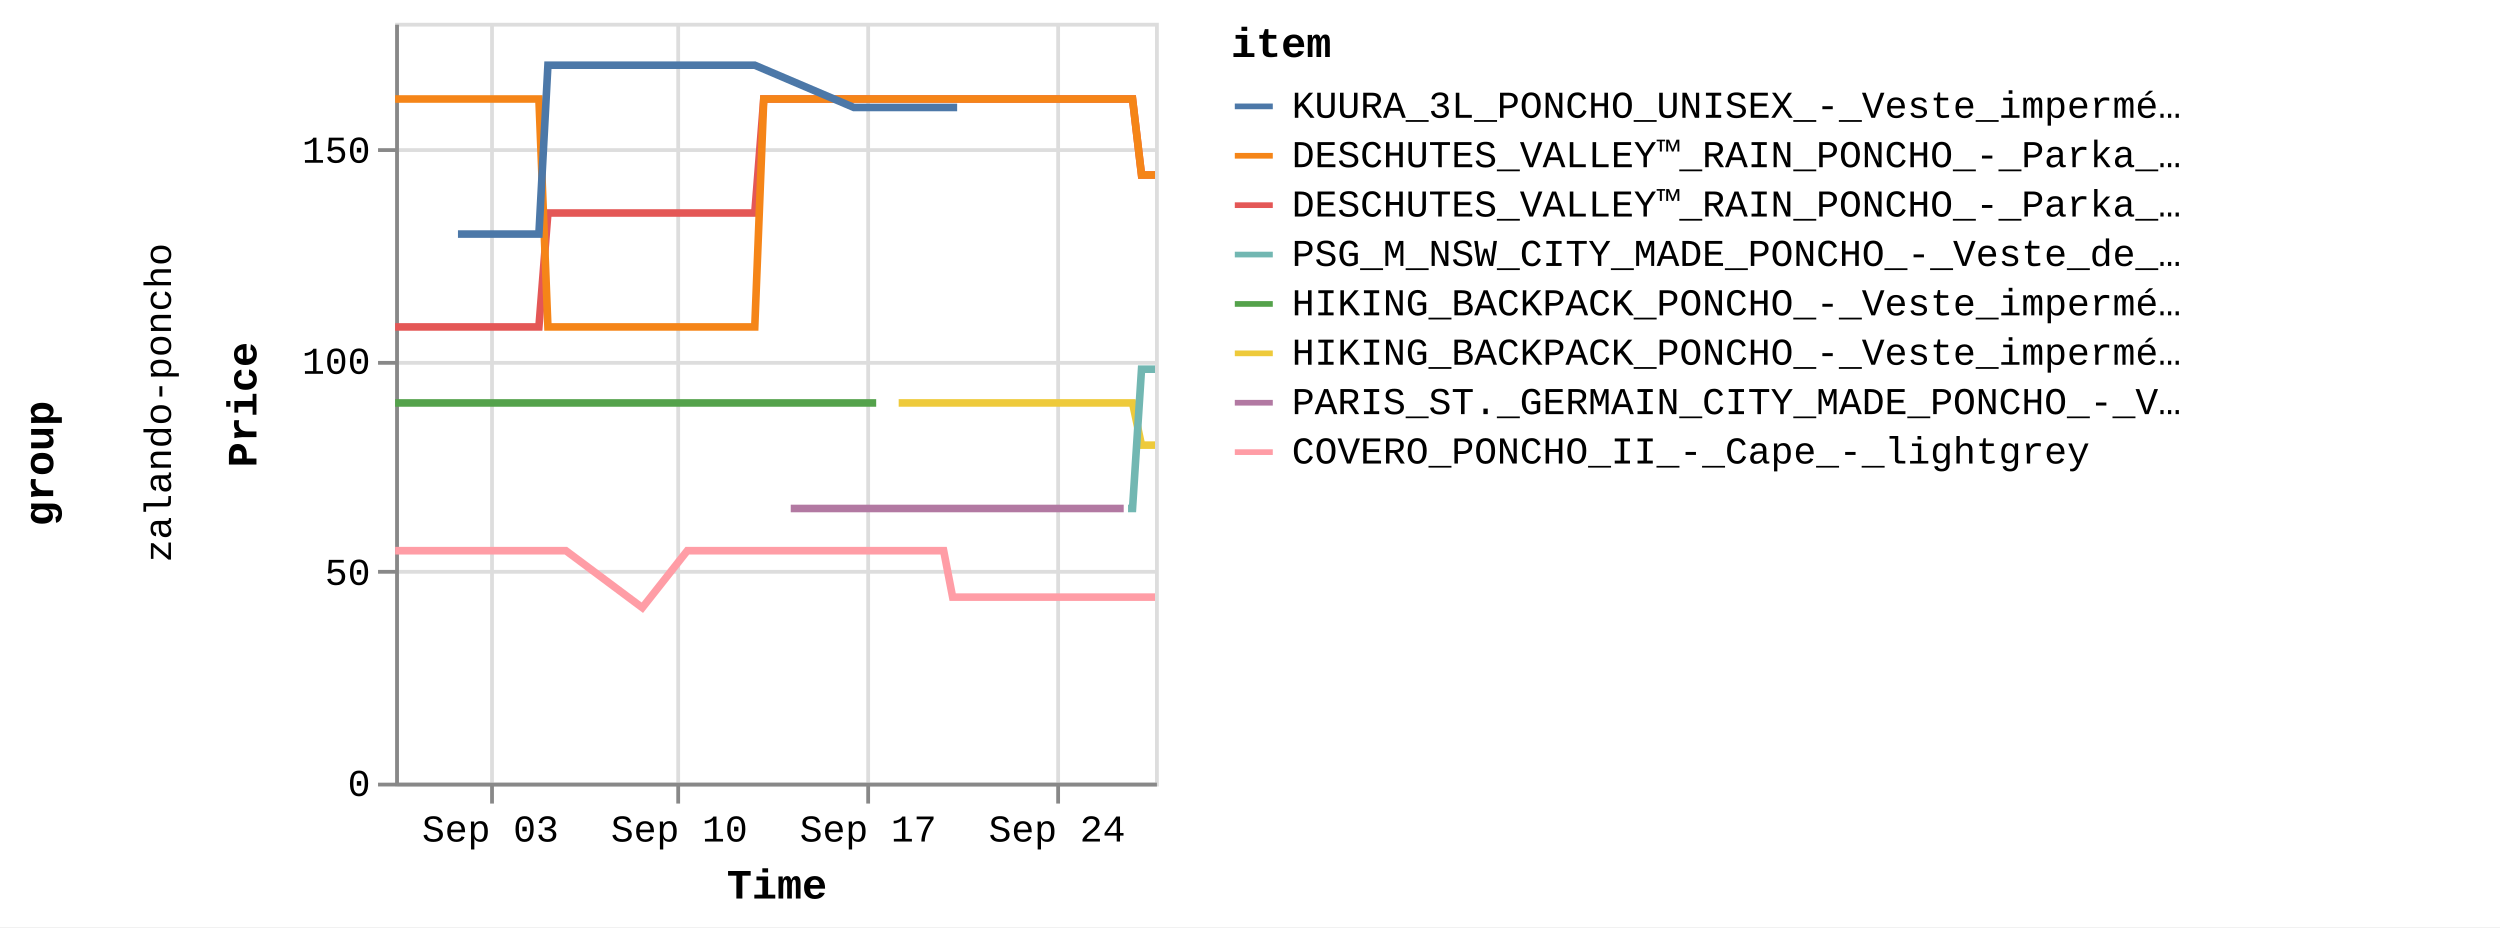
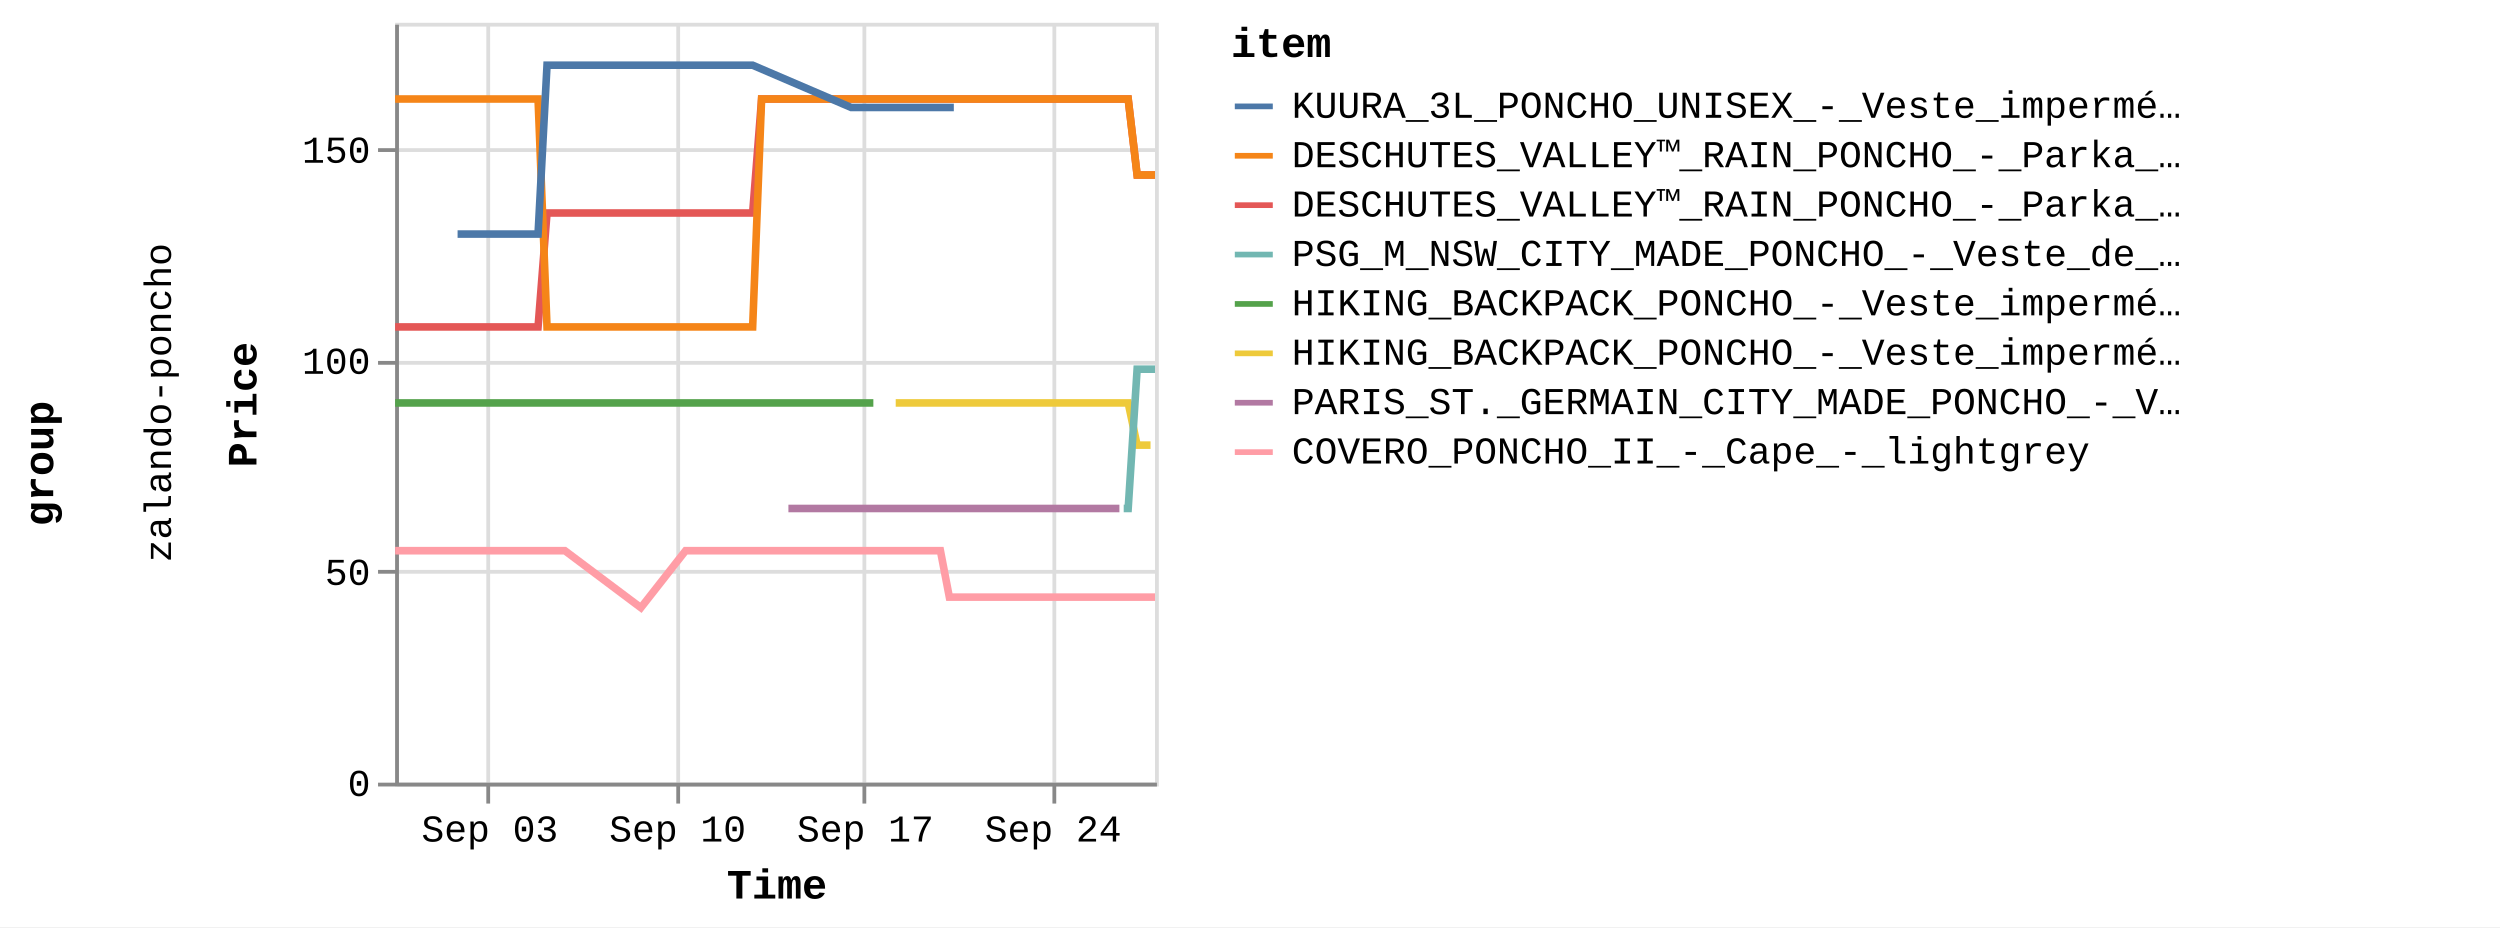
<svg xmlns="http://www.w3.org/2000/svg" version="1.1" class="marks" width="658" height="244" viewBox="0 0 658 244">
  <rect width="658" height="244" fill="white" />
  <g fill="none" stroke-miterlimit="10" transform="translate(104,6)">
    <g class="mark-group role-frame root" role="graphics-object" aria-roledescription="group mark container">
      <g transform="translate(0,0)">
        <path class="background" aria-hidden="true" d="M0,0h0v0h0Z" />
        <g>
          <g class="mark-group role-row-title row-title" role="graphics-object" aria-roledescription="group mark container">
            <g transform="translate(-78,116)">
              <path class="background" aria-hidden="true" d="M0,0h0v0h0Z" />
              <g>
                <g class="mark-group role-title">
                  <g transform="translate(-21,0)">
                    <path class="background" aria-hidden="true" d="M0,0h0v0h0Z" pointer-events="none" />
                    <g>
                      <g class="mark-text role-title-text" role="graphics-symbol" aria-roledescription="title" aria-label="Title text 'group'" pointer-events="none">
                        <text text-anchor="middle" transform="translate(0,0) rotate(-90) translate(0,9)" font-family="Liberation Mono" font-size="11px" font-weight="bold" fill="#000" opacity="1">group</text>
                      </g>
                    </g>
                    <path class="foreground" aria-hidden="true" d="" pointer-events="none" display="none" />
                  </g>
                </g>
              </g>
              <path class="foreground" aria-hidden="true" d="" display="none" />
            </g>
          </g>
          <g class="mark-group role-row-header row_header" role="graphics-object" aria-roledescription="group mark container">
            <g transform="translate(-47,0)">
              <path class="background" aria-hidden="true" d="M0,0h0v200h0Z" />
              <g>
                <g class="mark-group role-title">
                  <g transform="translate(-20,100)">
                    <path class="background" aria-hidden="true" d="M0,0h0v0h0Z" pointer-events="none" />
                    <g>
                      <g class="mark-text role-title-text" role="graphics-symbol" aria-roledescription="title" aria-label="Title text 'zalando-poncho'" pointer-events="none">
                        <text text-anchor="middle" transform="translate(0,0) rotate(-90) translate(0,8)" font-family="Liberation Mono" font-size="10px" fill="#000" opacity="1">zalando-poncho</text>
                      </g>
                    </g>
                    <path class="foreground" aria-hidden="true" d="" pointer-events="none" display="none" />
                  </g>
                </g>
              </g>
              <path class="foreground" aria-hidden="true" d="" display="none" />
            </g>
          </g>
          <g class="mark-group role-scope cell" role="graphics-object" aria-roledescription="group mark container">
            <g transform="translate(0,0)">
              <path class="background" aria-hidden="true" d="M0.5,0.5h200v200h-200Z" stroke="#ddd" />
              <g>
                <g class="mark-group role-axis" aria-hidden="true">
                  <g transform="translate(0.5,200.5)">
                    <path class="background" aria-hidden="true" d="M0,0h0v0h0Z" pointer-events="none" />
                    <g>
                      <g class="mark-rule role-axis-grid" pointer-events="none">
-                         <line transform="translate(25,-200)" x2="0" y2="200" stroke="#ddd" stroke-width="1" opacity="1" />
+                         <line transform="translate(24,-200)" x2="0" y2="200" stroke="#ddd" stroke-width="1" opacity="1" />
                        <line transform="translate(74,-200)" x2="0" y2="200" stroke="#ddd" stroke-width="1" opacity="1" />
-                         <line transform="translate(124,-200)" x2="0" y2="200" stroke="#ddd" stroke-width="1" opacity="1" />
-                         <line transform="translate(174,-200)" x2="0" y2="200" stroke="#ddd" stroke-width="1" opacity="1" />
+                         <line transform="translate(123,-200)" x2="0" y2="200" stroke="#ddd" stroke-width="1" opacity="1" />
+                         <line transform="translate(173,-200)" x2="0" y2="200" stroke="#ddd" stroke-width="1" opacity="1" />
                      </g>
                    </g>
                    <path class="foreground" aria-hidden="true" d="" pointer-events="none" display="none" />
                  </g>
                </g>
                <g class="mark-group role-axis" aria-hidden="true">
                  <g transform="translate(0.5,0.5)">
                    <path class="background" aria-hidden="true" d="M0,0h0v0h0Z" pointer-events="none" />
                    <g>
                      <g class="mark-rule role-axis-grid" pointer-events="none">
                        <line transform="translate(0,200)" x2="200" y2="0" stroke="#ddd" stroke-width="1" opacity="1" />
                        <line transform="translate(0,144)" x2="200" y2="0" stroke="#ddd" stroke-width="1" opacity="1" />
                        <line transform="translate(0,89)" x2="200" y2="0" stroke="#ddd" stroke-width="1" opacity="1" />
                        <line transform="translate(0,33)" x2="200" y2="0" stroke="#ddd" stroke-width="1" opacity="1" />
                      </g>
                    </g>
                    <path class="foreground" aria-hidden="true" d="" pointer-events="none" display="none" />
                  </g>
                </g>
-                 <g class="mark-group role-axis" role="graphics-symbol" aria-roledescription="axis" aria-label="X-axis titled 'Time' for a time scale with values from Wednesday, 30 August 2023, 12:58:24 PM to Wednesday, 27 September 2023, 4:50:32 PM">
+                 <g class="mark-group role-axis" role="graphics-symbol" aria-roledescription="axis" aria-label="X-axis titled 'Time' for a time scale with values from Wednesday, 30 August 2023, 12:58:24 PM to Wednesday, 27 September 2023, 8:50:52 PM">
                  <g transform="translate(0.5,200.5)">
                    <path class="background" aria-hidden="true" d="M0,0h0v0h0Z" pointer-events="none" />
                    <g>
                      <g class="mark-rule role-axis-tick" pointer-events="none">
-                         <line transform="translate(25,0)" x2="0" y2="5" stroke="#888" stroke-width="1" opacity="1" />
+                         <line transform="translate(24,0)" x2="0" y2="5" stroke="#888" stroke-width="1" opacity="1" />
                        <line transform="translate(74,0)" x2="0" y2="5" stroke="#888" stroke-width="1" opacity="1" />
-                         <line transform="translate(124,0)" x2="0" y2="5" stroke="#888" stroke-width="1" opacity="1" />
-                         <line transform="translate(174,0)" x2="0" y2="5" stroke="#888" stroke-width="1" opacity="1" />
+                         <line transform="translate(123,0)" x2="0" y2="5" stroke="#888" stroke-width="1" opacity="1" />
+                         <line transform="translate(173,0)" x2="0" y2="5" stroke="#888" stroke-width="1" opacity="1" />
                      </g>
                      <g class="mark-text role-axis-label" pointer-events="none">
-                         <text text-anchor="middle" transform="translate(24.56886,15)" font-family="Liberation Mono" font-size="10px" fill="#000" opacity="1">Sep 03</text>
-                         <text text-anchor="middle" transform="translate(74.28262,15)" font-family="Liberation Mono" font-size="10px" fill="#000" opacity="1">Sep 10</text>
-                         <text text-anchor="middle" transform="translate(123.9964,15)" font-family="Liberation Mono" font-size="10px" fill="#000" opacity="1">Sep 17</text>
-                         <text text-anchor="middle" transform="translate(173.7102,15)" font-family="Liberation Mono" font-size="10px" fill="#000" opacity="1">Sep 24</text>
+                         <text text-anchor="middle" transform="translate(24.42411,15)" font-family="Liberation Mono" font-size="10px" fill="#000" opacity="1">Sep 03</text>
+                         <text text-anchor="middle" transform="translate(73.84499,15)" font-family="Liberation Mono" font-size="10px" fill="#000" opacity="1">Sep 10</text>
+                         <text text-anchor="middle" transform="translate(123.2659,15)" font-family="Liberation Mono" font-size="10px" fill="#000" opacity="1">Sep 17</text>
+                         <text text-anchor="middle" transform="translate(172.6867,15)" font-family="Liberation Mono" font-size="10px" fill="#000" opacity="1">Sep 24</text>
                      </g>
                      <g class="mark-rule role-axis-domain" pointer-events="none">
                        <line transform="translate(0,0)" x2="200" y2="0" stroke="#888" stroke-width="1" opacity="1" />
                      </g>
                      <g class="mark-text role-axis-title" pointer-events="none">
                        <text text-anchor="middle" transform="translate(100,30)" font-family="Liberation Mono" font-size="11px" font-weight="bold" fill="#000" opacity="1">Time</text>
                      </g>
                    </g>
                    <path class="foreground" aria-hidden="true" d="" pointer-events="none" display="none" />
                  </g>
                </g>
                <g class="mark-group role-axis" role="graphics-symbol" aria-roledescription="axis" aria-label="Y-axis titled 'Price' for a linear scale with values from 0 to 18,000">
                  <g transform="translate(0.5,0.5)">
                    <path class="background" aria-hidden="true" d="M0,0h0v0h0Z" pointer-events="none" />
                    <g>
                      <g class="mark-rule role-axis-tick" pointer-events="none">
                        <line transform="translate(0,200)" x2="-5" y2="0" stroke="#888" stroke-width="1" opacity="1" />
                        <line transform="translate(0,144)" x2="-5" y2="0" stroke="#888" stroke-width="1" opacity="1" />
                        <line transform="translate(0,89)" x2="-5" y2="0" stroke="#888" stroke-width="1" opacity="1" />
                        <line transform="translate(0,33)" x2="-5" y2="0" stroke="#888" stroke-width="1" opacity="1" />
                      </g>
                      <g class="mark-text role-axis-label" pointer-events="none">
                        <text text-anchor="end" transform="translate(-7,203)" font-family="Liberation Mono" font-size="10px" fill="#000" opacity="1">0</text>
                        <text text-anchor="end" transform="translate(-7,147.4444)" font-family="Liberation Mono" font-size="10px" fill="#000" opacity="1">50</text>
                        <text text-anchor="end" transform="translate(-7,91.88889)" font-family="Liberation Mono" font-size="10px" fill="#000" opacity="1">100</text>
                        <text text-anchor="end" transform="translate(-7,36.33333)" font-family="Liberation Mono" font-size="10px" fill="#000" opacity="1">150</text>
                      </g>
                      <g class="mark-rule role-axis-domain" pointer-events="none">
                        <line transform="translate(0,200)" x2="0" y2="-200" stroke="#888" stroke-width="1" opacity="1" />
                      </g>
                      <g class="mark-text role-axis-title" pointer-events="none">
                        <text text-anchor="middle" transform="translate(-35,100) rotate(-90) translate(0,-2)" font-family="Liberation Mono" font-size="11px" font-weight="bold" fill="#000" opacity="1">Price</text>
                      </g>
                    </g>
                    <path class="foreground" aria-hidden="true" d="" pointer-events="none" display="none" />
                  </g>
                </g>
                <g class="mark-group role-scope child_pathgroup" role="graphics-object" aria-roledescription="group mark container">
                  <g transform="translate(0,0)">
                    <path class="background" aria-hidden="true" d="M0,0h200v200h-200Z" />
                    <g>
                      <g class="mark-line role-mark child_marks" role="graphics-object" aria-roledescription="line mark container">
-                         <path aria-label="Time: Aug 30, 2023; Price: 10795; item: DESCHUTES_VALLEY™_RAIN_PONCHO_-_Parka_-_black" role="graphics-symbol" aria-roledescription="line mark" d="M0,80.056L1.153,80.056L2.331,80.056L4.698,80.056L5.88,80.056L7.104,80.056L8.248,80.056L9.43,80.056L11.802,80.056L12.983,80.056L14.203,80.056L15.349,80.056L16.533,80.056L18.901,80.056L20.084,80.056L21.291,80.056L22.45,80.056L23.635,80.056L26.004,80.056L28.037,80.056L28.396,80.056L29.553,80.056L30.738,80.056L33.105,80.056L34.291,80.056L35.514,80.056L36.655,80.056L37.838,80.056L40.213,50.056L41.398,50.056L42.614,50.056L43.76,50.056L44.941,50.056L47.309,50.056L48.492,50.056L49.72,50.056L50.859,50.056L52.044,50.056L54.414,50.056L55.596,50.056L56.816,50.056L57.963,50.056L59.146,50.056L62.258,50.056L62.695,50.056L63.915,50.056L65.062,50.056L66.247,50.056L68.612,50.056L69.797,50.056L71.004,50.056L72.165,50.056L73.349,50.056L75.716,50.056L76.899,50.056L78.106,50.056L79.266,50.056L80.449,50.056L82.816,50.056L84.001,50.056L85.229,50.056L86.368,50.056L87.551,50.056L89.92,50.056L91.102,50.056L92.327,50.056L93.47,50.056L94.655,50.056L97.022,20.056L98.206,20.056L99.432,20.056L100.057,20.056L100.573,20.056L101.757,20.056L104.123,20.056L105.307,20.056L106.534,20.056L107.676,20.056L108.858,20.056L111.224,20.056L112.409,20.056L113.631,20.056L114.776,20.056L115.959,20.056L118.327,20.056L119.511,20.056L120.715,20.056L121.878,20.056L123.06,20.056L125.428,20.056L126.613,20.056L127.82,20.056L128.979,20.056L130.164,20.056L132.531,20.056L133.714,20.056L134.943,20.056L136.082,20.056L137.267,20.056L139.632,20.056L140.816,20.056L142.043,20.056L143.183,20.056L144.368,20.056L146.734,20.056L147.92,20.056L149.147,20.056L150.286,20.056L151.469,20.056L153.836,20.056L155.02,20.056L156.249,20.056L157.388,20.056L158.572,20.056L160.939,20.056L162.123,20.056L163.346,20.056L164.49,20.056L165.673,20.056L168.04,20.056L169.225,20.056L170.431,20.056L171.592,20.056L172.776,20.056L175.142,20.056L176.327,20.056L177.534,20.056L178.694,20.056L179.876,20.056L182.245,20.056L183.43,20.056L184.658,20.056L185.795,20.056L186.978,20.056L189.346,20.056L190.532,20.056L191.761,20.056L192.897,20.056L194.082,20.056L196.448,40.056L197.631,40.056L198.859,40.056L200,40.056" stroke="#e45756" stroke-width="2" />
-                       </g>
-                     </g>
-                     <path class="foreground" aria-hidden="true" d="" display="none" />
-                   </g>
-                   <g transform="translate(0,0)">
-                     <path class="background" aria-hidden="true" d="M0,0h200v200h-200Z" />
-                     <g>
-                       <g class="mark-line role-mark child_marks" role="graphics-object" aria-roledescription="line mark container">
-                         <path aria-label="Time: Aug 30, 2023; Price: 8995; item: HIKING_BACKPACK_PONCHO_-_Veste_imperméable_-_blue" role="graphics-symbol" aria-roledescription="line mark" d="M0,100.056L1.153,100.056L2.331,100.056L4.698,100.056L5.88,100.056L7.105,100.056L8.248,100.056L9.43,100.056L11.802,100.056L12.983,100.056L14.203,100.056L15.349,100.056L16.533,100.056L18.901,100.056L20.084,100.056L21.291,100.056L22.45,100.056L23.635,100.056L26.004,100.056L28.037,100.056L28.396,100.056L84.001,100.056L85.229,100.056L86.368,100.056L87.551,100.056L89.92,100.056L91.102,100.056L92.327,100.056L93.47,100.056L94.655,100.056L97.022,100.056L98.206,100.056L99.432,100.056L100.057,100.056L100.573,100.056L101.757,100.056L104.123,100.056L105.307,100.056L106.534,100.056L107.676,100.056L108.858,100.056L111.224,100.056L112.409,100.056L113.631,100.056L114.776,100.056L115.959,100.056L118.327,100.056L119.511,100.056L120.715,100.056L121.878,100.056L123.06,100.056L125.428,100.056L126.613,100.056" stroke="#54a24b" stroke-width="2" />
-                       </g>
-                     </g>
-                     <path class="foreground" aria-hidden="true" d="" display="none" />
-                   </g>
-                   <g transform="translate(0,0)">
-                     <path class="background" aria-hidden="true" d="M0,0h200v200h-200Z" />
-                     <g>
-                       <g class="mark-line role-mark child_marks" role="graphics-object" aria-roledescription="line mark container">
-                         <path aria-label="Time: Aug 30, 2023; Price: 16195; item: DESCHUTES_VALLEY™_RAIN_PONCHO_-_Parka_-_vista_blue" role="graphics-symbol" aria-roledescription="line mark" d="M0,20.056L1.153,20.056L2.331,20.056L4.698,20.056L5.88,20.056L7.105,20.056L8.248,20.056L9.43,20.056L11.802,20.056L12.983,20.056L14.203,20.056L15.349,20.056L16.533,20.056L18.901,20.056L20.084,20.056L21.291,20.056L22.45,20.056L23.635,20.056L26.004,20.056L28.037,20.056L28.396,20.056L29.553,20.056L30.738,20.056L33.105,20.056L34.291,20.056L35.514,20.056L36.655,20.056L37.838,20.056L40.213,80.056L41.398,80.056L42.614,80.056L43.76,80.056L44.941,80.056L47.309,80.056L48.492,80.056L49.72,80.056L50.859,80.056L52.044,80.056L54.414,80.056L55.596,80.056L56.816,80.056L57.963,80.056L59.146,80.056L62.258,80.056L62.695,80.056L63.915,80.056L65.062,80.056L66.247,80.056L68.612,80.056L69.797,80.056L71.004,80.056L72.165,80.056L73.349,80.056L75.716,80.056L76.899,80.056L78.106,80.056L79.266,80.056L80.449,80.056L82.816,80.056L84.001,80.056L85.229,80.056L86.368,80.056L87.551,80.056L89.92,80.056L91.102,80.056L92.327,80.056L93.47,80.056L94.655,80.056L97.022,20.056L98.206,20.056L99.432,20.056L100.057,20.056L100.573,20.056L101.757,20.056L104.123,20.056L105.307,20.056L106.534,20.056L107.676,20.056L108.858,20.056L111.224,20.056L112.409,20.056L113.631,20.056L114.776,20.056L115.959,20.056L118.327,20.056L119.511,20.056L120.715,20.056L121.878,20.056L123.06,20.056L125.428,20.056L126.613,20.056L127.82,20.056L128.979,20.056L130.164,20.056L132.531,20.056L133.714,20.056L134.943,20.056L136.082,20.056L137.267,20.056L139.632,20.056L140.816,20.056L142.043,20.056L143.183,20.056L144.368,20.056L146.734,20.056L147.92,20.056L149.147,20.056L150.286,20.056L151.469,20.056L153.836,20.056L155.02,20.056L156.249,20.056L157.388,20.056L158.572,20.056L160.939,20.056L162.123,20.056L163.346,20.056L164.49,20.056L165.673,20.056L168.04,20.056L169.225,20.056L170.431,20.056L171.592,20.056L172.776,20.056L175.142,20.056L176.327,20.056L177.534,20.056L178.694,20.056L179.876,20.056L182.245,20.056L183.43,20.056L184.658,20.056L185.795,20.056L186.978,20.056L189.346,20.056L190.532,20.056L191.761,20.056L192.897,20.056L194.082,20.056L196.448,40.056L197.631,40.056L198.859,40.056L200,40.056" stroke="#f58518" stroke-width="2" />
-                       </g>
-                     </g>
-                     <path class="foreground" aria-hidden="true" d="" display="none" />
-                   </g>
-                   <g transform="translate(0,0)">
-                     <path class="background" aria-hidden="true" d="M0,0h200v200h-200Z" />
-                     <g>
-                       <g class="mark-line role-mark child_marks" role="graphics-object" aria-roledescription="line mark container">
-                         <path aria-label="Time: Aug 30, 2023; Price: 5495; item: COVERO_PONCHO_II_-_Cape_-_lightgrey" role="graphics-symbol" aria-roledescription="line mark" d="M0,138.944L1.153,138.944L2.331,138.944L4.698,138.944L5.881,138.944L7.105,138.944L8.249,138.944L9.43,138.944L11.802,138.944L12.983,138.944L20.084,138.944L21.291,138.944L22.45,138.944L23.635,138.944L26.004,138.944L28.037,138.944L28.396,138.944L29.553,138.944L30.738,138.944L33.105,138.944L34.292,138.944L35.514,138.944L36.655,138.944L37.838,138.944L40.213,138.944L41.398,138.944L42.614,138.944L43.76,138.944L44.941,138.944L65.062,153.944L76.899,138.944L78.106,138.944L79.266,138.944L80.45,138.944L82.816,138.944L84.001,138.944L85.229,138.944L86.368,138.944L87.551,138.944L89.92,138.944L91.102,138.944L92.327,138.944L93.47,138.944L94.655,138.944L97.022,138.944L98.206,138.944L99.432,138.944L100.057,138.944L100.573,138.944L101.757,138.944L104.123,138.944L105.307,138.944L106.534,138.944L107.676,138.944L108.858,138.944L111.224,138.944L112.409,138.944L113.631,138.944L114.776,138.944L115.959,138.944L118.327,138.944L119.511,138.944L120.715,138.944L121.878,138.944L123.06,138.944L125.428,138.944L126.613,138.944L127.82,138.944L128.979,138.944L130.164,138.944L132.532,138.944L133.714,138.944L134.943,138.944L136.082,138.944L137.267,138.944L139.632,138.944L140.816,138.944L142.043,138.944L143.183,138.944L144.368,138.944L146.734,151.167L147.92,151.167L149.147,151.167L150.286,151.167L151.469,151.167L153.836,151.167L155.02,151.167L156.249,151.167L157.388,151.167L158.572,151.167L160.939,151.167L162.123,151.167L163.346,151.167L169.225,151.167L170.431,151.167L171.592,151.167L172.776,151.167L175.142,151.167L176.327,151.167L177.535,151.167L178.694,151.167L179.876,151.167L182.245,151.167L183.43,151.167L184.658,151.167L185.795,151.167L186.978,151.167L189.346,151.167L190.532,151.167L191.761,151.167L192.897,151.167L194.082,151.167L196.449,151.167L197.631,151.167L198.859,151.167L200,151.167" stroke="#ff9da6" stroke-width="2" />
-                       </g>
-                     </g>
-                     <path class="foreground" aria-hidden="true" d="" display="none" />
-                   </g>
-                   <g transform="translate(0,0)">
-                     <path class="background" aria-hidden="true" d="M0,0h200v200h-200Z" />
-                     <g>
-                       <g class="mark-line role-mark child_marks" role="graphics-object" aria-roledescription="line mark container">
-                         <path aria-label="Time: Sep 01, 2023; Price: 12995; item: KUURA_3L_PONCHO_UNISEX_-_Veste_imperméable_-_green" role="graphics-symbol" aria-roledescription="line mark" d="M16.533,55.611L18.901,55.611L20.084,55.611L21.291,55.611L34.292,55.611L35.514,55.611L36.655,55.611L37.838,55.611L40.213,11.167L41.398,11.167L42.614,11.167L43.76,11.167L44.941,11.167L47.309,11.167L48.492,11.167L49.72,11.167L50.859,11.167L52.044,11.167L54.414,11.167L55.596,11.167L56.816,11.167L57.963,11.167L59.146,11.167L62.258,11.167L62.695,11.167L63.915,11.167L65.062,11.167L66.247,11.167L68.612,11.167L69.797,11.167L71.004,11.167L72.165,11.167L73.349,11.167L75.716,11.167L76.899,11.167L78.106,11.167L79.266,11.167L80.449,11.167L82.816,11.167L84.001,11.167L85.229,11.167L86.368,11.167L89.92,11.167L91.102,11.167L92.327,11.167L93.47,11.167L94.655,11.167L120.715,22.278L121.878,22.278L123.06,22.278L125.428,22.278L126.613,22.278L127.82,22.278L128.979,22.278L130.164,22.278L132.532,22.278L133.714,22.278L134.943,22.278L140.816,22.278L142.043,22.278L143.183,22.278L144.368,22.278L146.734,22.278L147.92,22.278" stroke="#4c78a8" stroke-width="2" />
-                       </g>
-                     </g>
-                     <path class="foreground" aria-hidden="true" d="" display="none" />
-                   </g>
-                   <g transform="translate(0,0)">
-                     <path class="background" aria-hidden="true" d="M0,0h200v200h-200Z" />
-                     <g>
-                       <g class="mark-line role-mark child_marks" role="graphics-object" aria-roledescription="line mark container">
-                         <path aria-label="Time: Sep 14, 2023; Price: 6495; item: PARIS_ST._GERMAIN_CITY_MADE_PONCHO_-_Veste_de_survêtement_-_aura_white" role="graphics-symbol" aria-roledescription="line mark" d="M104.123,127.833L105.307,127.833L106.534,127.833L107.676,127.833L108.858,127.833L111.224,127.833L112.409,127.833L118.327,127.833L126.613,127.833L127.82,127.833L128.979,127.833L130.164,127.833L132.532,127.833L133.714,127.833L134.943,127.833L136.082,127.833L137.267,127.833L139.632,127.833L140.816,127.833L142.043,127.833L143.183,127.833L144.368,127.833L146.734,127.833L147.92,127.833L149.147,127.833L150.286,127.833L151.469,127.833L153.836,127.833L155.02,127.833L156.249,127.833L157.388,127.833L158.572,127.833L160.939,127.833L162.123,127.833L163.346,127.833L164.49,127.833L165.673,127.833L168.04,127.833L169.225,127.833L170.431,127.833L171.592,127.833L172.776,127.833L175.142,127.833L176.327,127.833L177.535,127.833L178.694,127.833L179.876,127.833L182.245,127.833L183.43,127.833L184.658,127.833L185.795,127.833L186.978,127.833L189.346,127.833L190.532,127.833L191.761,127.833" stroke="#b279a2" stroke-width="2" />
-                       </g>
-                     </g>
-                     <path class="foreground" aria-hidden="true" d="" display="none" />
-                   </g>
-                   <g transform="translate(0,0)">
-                     <path class="background" aria-hidden="true" d="M0,0h200v200h-200Z" />
-                     <g>
-                       <g class="mark-line role-mark child_marks" role="graphics-object" aria-roledescription="line mark container">
-                         <path aria-label="Time: Sep 18, 2023; Price: 8995; item: HIKING_BACKPACK_PONCHO_-_Veste_imperméable_-_indian_red" role="graphics-symbol" aria-roledescription="line mark" d="M132.532,100.056L133.714,100.056L134.943,100.056L136.082,100.056L137.267,100.056L139.632,100.056L140.816,100.056L185.795,100.056L186.978,100.056L189.346,100.056L190.532,100.056L191.761,100.056L192.897,100.056L194.082,100.056L196.448,111.167L197.631,111.167L198.859,111.167L200,111.167" stroke="#eeca3b" stroke-width="2" />
-                       </g>
-                     </g>
-                     <path class="foreground" aria-hidden="true" d="" display="none" />
-                   </g>
-                   <g transform="translate(0,0)">
-                     <path class="background" aria-hidden="true" d="M0,0h200v200h-200Z" />
-                     <g>
-                       <g class="mark-line role-mark child_marks" role="graphics-object" aria-roledescription="line mark container">
-                         <path aria-label="Time: Sep 26, 2023; Price: 6495; item: PSG_M_NSW_CITY_MADE_PONCHO_-_Veste_de_survêtement_-_aura_white" role="graphics-symbol" aria-roledescription="line mark" d="M192.897,127.833L194.082,127.833L196.448,91.167L197.631,91.167L198.859,91.167L200,91.167" stroke="#72b7b2" stroke-width="2" />
+                         <path aria-label="Time: Aug 30, 2023; Price: 10795; item: DESCHUTES_VALLEY™_RAIN_PONCHO_-_Parka_-_black" role="graphics-symbol" aria-roledescription="line mark" d="M0,80.056L1.146,80.056L2.317,80.056L4.67,80.056L5.846,80.056L7.063,80.056L8.2,80.056L9.375,80.056L11.733,80.056L12.906,80.056L14.12,80.056L15.259,80.056L16.436,80.056L18.79,80.056L19.966,80.056L21.166,80.056L22.318,80.056L23.496,80.056L25.85,80.056L27.872,80.056L28.229,80.056L29.379,80.056L30.557,80.056L32.91,80.056L34.089,80.056L35.304,80.056L36.439,80.056L37.615,80.056L39.976,50.056L41.154,50.056L42.363,50.056L43.502,50.056L44.676,50.056L47.03,50.056L48.206,50.056L49.427,50.056L50.56,50.056L51.737,50.056L54.093,50.056L55.268,50.056L56.482,50.056L57.621,50.056L58.798,50.056L61.891,50.056L62.326,50.056L63.539,50.056L64.679,50.056L65.857,50.056L68.208,50.056L69.386,50.056L70.586,50.056L71.74,50.056L72.916,50.056L75.27,50.056L76.446,50.056L77.646,50.056L78.799,50.056L79.975,50.056L82.328,50.056L83.506,50.056L84.727,50.056L85.859,50.056L87.035,50.056L89.39,50.056L90.566,50.056L91.783,50.056L92.919,50.056L94.097,50.056L96.451,20.056L97.627,20.056L98.846,20.056L99.467,20.056L99.98,20.056L101.157,20.056L103.51,20.056L104.686,20.056L105.906,20.056L107.041,20.056L108.217,20.056L110.569,20.056L111.746,20.056L112.962,20.056L114.099,20.056L115.276,20.056L117.629,20.056L118.807,20.056L120.004,20.056L121.16,20.056L122.335,20.056L124.689,20.056L125.867,20.056L127.067,20.056L128.22,20.056L129.397,20.056L131.751,20.056L132.927,20.056L134.148,20.056L135.281,20.056L136.458,20.056L138.809,20.056L139.986,20.056L141.206,20.056L142.34,20.056L143.517,20.056L145.869,20.056L147.049,20.056L148.268,20.056L149.401,20.056L150.577,20.056L152.93,20.056L154.107,20.056L155.329,20.056L156.461,20.056L157.638,20.056L159.991,20.056L161.167,20.056L162.384,20.056L163.521,20.056L164.697,20.056L167.05,20.056L168.228,20.056L169.427,20.056L170.581,20.056L171.758,20.056L174.11,20.056L175.288,20.056L176.488,20.056L177.642,20.056L178.816,20.056L181.171,20.056L182.349,20.056L183.57,20.056L184.701,20.056L185.876,20.056L188.23,20.056L189.409,20.056L190.631,20.056L191.76,20.056L192.938,20.056L195.291,40.056L196.467,40.056L197.688,40.056L198.822,40.056L200,40.056" stroke="#e45756" stroke-width="2" />
+                       </g>
+                     </g>
+                     <path class="foreground" aria-hidden="true" d="" display="none" />
+                   </g>
+                   <g transform="translate(0,0)">
+                     <path class="background" aria-hidden="true" d="M0,0h200v200h-200Z" />
+                     <g>
+                       <g class="mark-line role-mark child_marks" role="graphics-object" aria-roledescription="line mark container">
+                         <path aria-label="Time: Aug 30, 2023; Price: 8995; item: HIKING_BACKPACK_PONCHO_-_Veste_imperméable_-_blue" role="graphics-symbol" aria-roledescription="line mark" d="M0,100.056L1.146,100.056L2.317,100.056L4.67,100.056L5.846,100.056L7.063,100.056L8.2,100.056L9.375,100.056L11.733,100.056L12.906,100.056L14.12,100.056L15.259,100.056L16.436,100.056L18.79,100.056L19.966,100.056L21.166,100.056L22.318,100.056L23.496,100.056L25.85,100.056L27.872,100.056L28.229,100.056L83.506,100.056L84.727,100.056L85.859,100.056L87.035,100.056L89.39,100.056L90.566,100.056L91.783,100.056L92.919,100.056L94.097,100.056L96.451,100.056L97.627,100.056L98.846,100.056L99.467,100.056L99.98,100.056L101.157,100.056L103.51,100.056L104.686,100.056L105.906,100.056L107.041,100.056L108.217,100.056L110.569,100.056L111.746,100.056L112.962,100.056L114.099,100.056L115.276,100.056L117.629,100.056L118.807,100.056L120.004,100.056L121.16,100.056L122.335,100.056L124.689,100.056L125.867,100.056" stroke="#54a24b" stroke-width="2" />
+                       </g>
+                     </g>
+                     <path class="foreground" aria-hidden="true" d="" display="none" />
+                   </g>
+                   <g transform="translate(0,0)">
+                     <path class="background" aria-hidden="true" d="M0,0h200v200h-200Z" />
+                     <g>
+                       <g class="mark-line role-mark child_marks" role="graphics-object" aria-roledescription="line mark container">
+                         <path aria-label="Time: Aug 30, 2023; Price: 16195; item: DESCHUTES_VALLEY™_RAIN_PONCHO_-_Parka_-_vista_blue" role="graphics-symbol" aria-roledescription="line mark" d="M0,20.056L1.146,20.056L2.317,20.056L4.67,20.056L5.846,20.056L7.063,20.056L8.2,20.056L9.375,20.056L11.733,20.056L12.906,20.056L14.12,20.056L15.259,20.056L16.436,20.056L18.79,20.056L19.966,20.056L21.166,20.056L22.318,20.056L23.496,20.056L25.85,20.056L27.872,20.056L28.229,20.056L29.379,20.056L30.557,20.056L32.91,20.056L34.089,20.056L35.304,20.056L36.439,20.056L37.615,20.056L39.976,80.056L41.154,80.056L42.363,80.056L43.502,80.056L44.676,80.056L47.03,80.056L48.206,80.056L49.427,80.056L50.56,80.056L51.737,80.056L54.093,80.056L55.268,80.056L56.482,80.056L57.621,80.056L58.798,80.056L61.891,80.056L62.326,80.056L63.539,80.056L64.679,80.056L65.857,80.056L68.208,80.056L69.386,80.056L70.586,80.056L71.74,80.056L72.916,80.056L75.27,80.056L76.446,80.056L77.646,80.056L78.799,80.056L79.975,80.056L82.328,80.056L83.506,80.056L84.727,80.056L85.859,80.056L87.035,80.056L89.39,80.056L90.565,80.056L91.783,80.056L92.919,80.056L94.097,80.056L96.451,20.056L97.627,20.056L98.846,20.056L99.467,20.056L99.98,20.056L101.157,20.056L103.51,20.056L104.686,20.056L105.906,20.056L107.041,20.056L108.217,20.056L110.569,20.056L111.746,20.056L112.962,20.056L114.099,20.056L115.276,20.056L117.629,20.056L118.807,20.056L120.004,20.056L121.16,20.056L122.335,20.056L124.689,20.056L125.867,20.056L127.067,20.056L128.22,20.056L129.397,20.056L131.751,20.056L132.927,20.056L134.148,20.056L135.281,20.056L136.458,20.056L138.809,20.056L139.986,20.056L141.206,20.056L142.34,20.056L143.517,20.056L145.869,20.056L147.049,20.056L148.268,20.056L149.401,20.056L150.577,20.056L152.93,20.056L154.107,20.056L155.329,20.056L156.461,20.056L157.638,20.056L159.991,20.056L161.167,20.056L162.384,20.056L163.521,20.056L164.697,20.056L167.05,20.056L168.228,20.056L169.427,20.056L170.581,20.056L171.758,20.056L174.11,20.056L175.288,20.056L176.488,20.056L177.641,20.056L178.816,20.056L181.171,20.056L182.349,20.056L183.57,20.056L184.701,20.056L185.876,20.056L188.23,20.056L189.409,20.056L190.631,20.056L191.76,20.056L192.938,20.056L195.291,40.056L196.467,40.056L197.688,40.056L198.822,40.056L200,40.056" stroke="#f58518" stroke-width="2" />
+                       </g>
+                     </g>
+                     <path class="foreground" aria-hidden="true" d="" display="none" />
+                   </g>
+                   <g transform="translate(0,0)">
+                     <path class="background" aria-hidden="true" d="M0,0h200v200h-200Z" />
+                     <g>
+                       <g class="mark-line role-mark child_marks" role="graphics-object" aria-roledescription="line mark container">
+                         <path aria-label="Time: Aug 30, 2023; Price: 5495; item: COVERO_PONCHO_II_-_Cape_-_lightgrey" role="graphics-symbol" aria-roledescription="line mark" d="M0,138.944L1.146,138.944L2.317,138.944L4.67,138.944L5.846,138.944L7.063,138.944L8.2,138.944L9.375,138.944L11.733,138.944L12.906,138.944L19.966,138.944L21.166,138.944L22.318,138.944L23.496,138.944L25.85,138.944L27.872,138.944L28.229,138.944L29.379,138.944L30.557,138.944L32.91,138.944L34.09,138.944L35.305,138.944L36.439,138.944L37.615,138.944L39.976,138.944L41.154,138.944L42.363,138.944L43.502,138.944L44.676,138.944L64.679,153.944L76.446,138.944L77.646,138.944L78.799,138.944L79.976,138.944L82.329,138.944L83.506,138.944L84.727,138.944L85.859,138.944L87.035,138.944L89.39,138.944L90.566,138.944L91.783,138.944L92.919,138.944L94.097,138.944L96.451,138.944L97.627,138.944L98.846,138.944L99.467,138.944L99.98,138.944L101.157,138.944L103.51,138.944L104.686,138.944L105.906,138.944L107.041,138.944L108.217,138.944L110.569,138.944L111.746,138.944L112.962,138.944L114.099,138.944L115.276,138.944L117.629,138.944L118.807,138.944L120.004,138.944L121.16,138.944L122.335,138.944L124.689,138.944L125.867,138.944L127.067,138.944L128.22,138.944L129.397,138.944L131.751,138.944L132.927,138.944L134.148,138.944L135.281,138.944L136.458,138.944L138.809,138.944L139.986,138.944L141.206,138.944L142.34,138.944L143.517,138.944L145.869,151.167L147.049,151.167L148.268,151.167L149.401,151.167L150.577,151.167L152.93,151.167L154.107,151.167L155.329,151.167L156.461,151.167L157.638,151.167L159.991,151.167L161.167,151.167L162.384,151.167L168.228,151.167L169.427,151.167L170.581,151.167L171.759,151.167L174.11,151.167L175.288,151.167L176.489,151.167L177.642,151.167L178.816,151.167L181.172,151.167L182.349,151.167L183.57,151.167L184.701,151.167L185.876,151.167L188.23,151.167L189.409,151.167L190.631,151.167L191.76,151.167L192.938,151.167L195.291,151.167L196.467,151.167L197.688,151.167L198.822,151.167L200,151.167" stroke="#ff9da6" stroke-width="2" />
+                       </g>
+                     </g>
+                     <path class="foreground" aria-hidden="true" d="" display="none" />
+                   </g>
+                   <g transform="translate(0,0)">
+                     <path class="background" aria-hidden="true" d="M0,0h200v200h-200Z" />
+                     <g>
+                       <g class="mark-line role-mark child_marks" role="graphics-object" aria-roledescription="line mark container">
+                         <path aria-label="Time: Sep 01, 2023; Price: 12995; item: KUURA_3L_PONCHO_UNISEX_-_Veste_imperméable_-_green" role="graphics-symbol" aria-roledescription="line mark" d="M16.436,55.611L18.79,55.611L19.966,55.611L21.166,55.611L34.089,55.611L35.304,55.611L36.439,55.611L37.615,55.611L39.976,11.167L41.154,11.167L42.363,11.167L43.502,11.167L44.676,11.167L47.03,11.167L48.206,11.167L49.427,11.167L50.56,11.167L51.737,11.167L54.093,11.167L55.268,11.167L56.482,11.167L57.621,11.167L58.798,11.167L61.891,11.167L62.326,11.167L63.539,11.167L64.679,11.167L65.857,11.167L68.208,11.167L69.386,11.167L70.586,11.167L71.74,11.167L72.916,11.167L75.27,11.167L76.446,11.167L77.646,11.167L78.799,11.167L79.975,11.167L82.328,11.167L83.506,11.167L84.727,11.167L85.859,11.167L89.39,11.167L90.566,11.167L91.783,11.167L92.919,11.167L94.097,11.167L120.004,22.278L121.16,22.278L122.335,22.278L124.689,22.278L125.867,22.278L127.067,22.278L128.22,22.278L129.397,22.278L131.751,22.278L132.927,22.278L134.148,22.278L139.986,22.278L141.206,22.278L142.34,22.278L143.517,22.278L145.869,22.278L147.049,22.278" stroke="#4c78a8" stroke-width="2" />
+                       </g>
+                     </g>
+                     <path class="foreground" aria-hidden="true" d="" display="none" />
+                   </g>
+                   <g transform="translate(0,0)">
+                     <path class="background" aria-hidden="true" d="M0,0h200v200h-200Z" />
+                     <g>
+                       <g class="mark-line role-mark child_marks" role="graphics-object" aria-roledescription="line mark container">
+                         <path aria-label="Time: Sep 14, 2023; Price: 6495; item: PARIS_ST._GERMAIN_CITY_MADE_PONCHO_-_Veste_de_survêtement_-_aura_white" role="graphics-symbol" aria-roledescription="line mark" d="M103.51,127.833L104.686,127.833L105.906,127.833L107.041,127.833L108.217,127.833L110.569,127.833L111.746,127.833L117.629,127.833L125.867,127.833L127.067,127.833L128.22,127.833L129.397,127.833L131.751,127.833L132.927,127.833L134.148,127.833L135.281,127.833L136.458,127.833L138.809,127.833L139.986,127.833L141.206,127.833L142.34,127.833L143.517,127.833L145.869,127.833L147.049,127.833L148.268,127.833L149.401,127.833L150.577,127.833L152.93,127.833L154.107,127.833L155.329,127.833L156.461,127.833L157.638,127.833L159.991,127.833L161.167,127.833L162.384,127.833L163.521,127.833L164.697,127.833L167.05,127.833L168.228,127.833L169.427,127.833L170.581,127.833L171.758,127.833L174.11,127.833L175.288,127.833L176.489,127.833L177.642,127.833L178.816,127.833L181.172,127.833L182.349,127.833L183.57,127.833L184.701,127.833L185.876,127.833L188.23,127.833L189.409,127.833L190.631,127.833" stroke="#b279a2" stroke-width="2" />
+                       </g>
+                     </g>
+                     <path class="foreground" aria-hidden="true" d="" display="none" />
+                   </g>
+                   <g transform="translate(0,0)">
+                     <path class="background" aria-hidden="true" d="M0,0h200v200h-200Z" />
+                     <g>
+                       <g class="mark-line role-mark child_marks" role="graphics-object" aria-roledescription="line mark container">
+                         <path aria-label="Time: Sep 18, 2023; Price: 8995; item: HIKING_BACKPACK_PONCHO_-_Veste_imperméable_-_indian_red" role="graphics-symbol" aria-roledescription="line mark" d="M131.751,100.056L132.927,100.056L134.148,100.056L135.281,100.056L136.458,100.056L138.809,100.056L139.986,100.056L184.701,100.056L185.876,100.056L188.23,100.056L189.409,100.056L190.631,100.056L191.76,100.056L192.938,100.056L195.291,111.167L196.467,111.167L197.688,111.167L198.822,111.167" stroke="#eeca3b" stroke-width="2" />
+                       </g>
+                     </g>
+                     <path class="foreground" aria-hidden="true" d="" display="none" />
+                   </g>
+                   <g transform="translate(0,0)">
+                     <path class="background" aria-hidden="true" d="M0,0h200v200h-200Z" />
+                     <g>
+                       <g class="mark-line role-mark child_marks" role="graphics-object" aria-roledescription="line mark container">
+                         <path aria-label="Time: Sep 26, 2023; Price: 6495; item: PSG_M_NSW_CITY_MADE_PONCHO_-_Veste_de_survêtement_-_aura_white" role="graphics-symbol" aria-roledescription="line mark" d="M191.76,127.833L192.938,127.833L195.291,91.167L196.467,91.167L197.688,91.167L198.822,91.167L200,91.167" stroke="#72b7b2" stroke-width="2" />
                      </g>
                    </g>
                    <path class="foreground" aria-hidden="true" d="" display="none" />
                  </g>
                </g>
                <g class="mark-group role-legend" role="graphics-symbol" aria-roledescription="legend" aria-label="Symbol legend titled 'item' for stroke color with 8 values: KUURA_3L_PONCHO_UNISEX_-_Veste_imperméable_-_green, DESCHUTES_VALLEY™_RAIN_PONCHO_-_Parka_-_vista_blue, DESCHUTES_VALLEY™_RAIN_PONCHO_-_Parka_-_black, PSG_M_NSW_CITY_MADE_PONCHO_-_Veste_de_survêtement_-_aura_white, HIKING_BACKPACK_PONCHO_-_Veste_imperméable_-_blue, ending with COVERO_PONCHO_II_-_Cape_-_lightgrey">
                  <g transform="translate(220,0)">
                    <path class="background" aria-hidden="true" d="M0,0h328v118h-328Z" pointer-events="none" />
                    <g>
                      <g class="mark-group role-legend-entry">
                        <g transform="translate(0,16)">
                          <path class="background" aria-hidden="true" d="M0,0h0v0h0Z" pointer-events="none" />
                          <g>
                            <g class="mark-group role-scope" role="graphics-object" aria-roledescription="group mark container">
                              <g transform="translate(0,0)">
                                <path class="background" aria-hidden="true" d="M0,0h328v11h-328Z" pointer-events="none" opacity="1" />
                                <g>
                                  <g class="mark-symbol role-legend-symbol" pointer-events="none">
                                    <path transform="translate(6,6)" d="M-5,0L5,0" stroke="#4c78a8" stroke-width="1.5" opacity="1" />
                                  </g>
                                  <g class="mark-text role-legend-label" pointer-events="none">
                                    <text text-anchor="start" transform="translate(16,9)" font-family="Liberation Mono" font-size="10px" fill="#000" opacity="1">KUURA_3L_PONCHO_UNISEX_-_Veste_impermé…</text>
                                  </g>
                                </g>
                                <path class="foreground" aria-hidden="true" d="" pointer-events="none" display="none" />
                              </g>
                              <g transform="translate(0,13)">
                                <path class="background" aria-hidden="true" d="M0,0h328v11h-328Z" pointer-events="none" opacity="1" />
                                <g>
                                  <g class="mark-symbol role-legend-symbol" pointer-events="none">
                                    <path transform="translate(6,6)" d="M-5,0L5,0" stroke="#f58518" stroke-width="1.5" opacity="1" />
                                  </g>
                                  <g class="mark-text role-legend-label" pointer-events="none">
                                    <text text-anchor="start" transform="translate(16,9)" font-family="Liberation Mono" font-size="10px" fill="#000" opacity="1">DESCHUTES_VALLEY™_RAIN_PONCHO_-_Parka_…</text>
                                  </g>
                                </g>
                                <path class="foreground" aria-hidden="true" d="" pointer-events="none" display="none" />
                              </g>
                              <g transform="translate(0,26)">
                                <path class="background" aria-hidden="true" d="M0,0h328v11h-328Z" pointer-events="none" opacity="1" />
                                <g>
                                  <g class="mark-symbol role-legend-symbol" pointer-events="none">
                                    <path transform="translate(6,6)" d="M-5,0L5,0" stroke="#e45756" stroke-width="1.5" opacity="1" />
                                  </g>
                                  <g class="mark-text role-legend-label" pointer-events="none">
                                    <text text-anchor="start" transform="translate(16,9)" font-family="Liberation Mono" font-size="10px" fill="#000" opacity="1">DESCHUTES_VALLEY™_RAIN_PONCHO_-_Parka_…</text>
                                  </g>
                                </g>
                                <path class="foreground" aria-hidden="true" d="" pointer-events="none" display="none" />
                              </g>
                              <g transform="translate(0,39)">
                                <path class="background" aria-hidden="true" d="M0,0h328v11h-328Z" pointer-events="none" opacity="1" />
                                <g>
                                  <g class="mark-symbol role-legend-symbol" pointer-events="none">
                                    <path transform="translate(6,6)" d="M-5,0L5,0" stroke="#72b7b2" stroke-width="1.5" opacity="1" />
                                  </g>
                                  <g class="mark-text role-legend-label" pointer-events="none">
                                    <text text-anchor="start" transform="translate(16,9)" font-family="Liberation Mono" font-size="10px" fill="#000" opacity="1">PSG_M_NSW_CITY_MADE_PONCHO_-_Veste_de_…</text>
                                  </g>
                                </g>
                                <path class="foreground" aria-hidden="true" d="" pointer-events="none" display="none" />
                              </g>
                              <g transform="translate(0,52)">
                                <path class="background" aria-hidden="true" d="M0,0h328v11h-328Z" pointer-events="none" opacity="1" />
                                <g>
                                  <g class="mark-symbol role-legend-symbol" pointer-events="none">
                                    <path transform="translate(6,6)" d="M-5,0L5,0" stroke="#54a24b" stroke-width="1.5" opacity="1" />
                                  </g>
                                  <g class="mark-text role-legend-label" pointer-events="none">
                                    <text text-anchor="start" transform="translate(16,9)" font-family="Liberation Mono" font-size="10px" fill="#000" opacity="1">HIKING_BACKPACK_PONCHO_-_Veste_impermé…</text>
                                  </g>
                                </g>
                                <path class="foreground" aria-hidden="true" d="" pointer-events="none" display="none" />
                              </g>
                              <g transform="translate(0,65)">
                                <path class="background" aria-hidden="true" d="M0,0h328v11h-328Z" pointer-events="none" opacity="1" />
                                <g>
                                  <g class="mark-symbol role-legend-symbol" pointer-events="none">
                                    <path transform="translate(6,6)" d="M-5,0L5,0" stroke="#eeca3b" stroke-width="1.5" opacity="1" />
                                  </g>
                                  <g class="mark-text role-legend-label" pointer-events="none">
                                    <text text-anchor="start" transform="translate(16,9)" font-family="Liberation Mono" font-size="10px" fill="#000" opacity="1">HIKING_BACKPACK_PONCHO_-_Veste_impermé…</text>
                                  </g>
                                </g>
                                <path class="foreground" aria-hidden="true" d="" pointer-events="none" display="none" />
                              </g>
                              <g transform="translate(0,78)">
                                <path class="background" aria-hidden="true" d="M0,0h328v11h-328Z" pointer-events="none" opacity="1" />
                                <g>
                                  <g class="mark-symbol role-legend-symbol" pointer-events="none">
                                    <path transform="translate(6,6)" d="M-5,0L5,0" stroke="#b279a2" stroke-width="1.5" opacity="1" />
                                  </g>
                                  <g class="mark-text role-legend-label" pointer-events="none">
                                    <text text-anchor="start" transform="translate(16,9)" font-family="Liberation Mono" font-size="10px" fill="#000" opacity="1">PARIS_ST._GERMAIN_CITY_MADE_PONCHO_-_V…</text>
                                  </g>
                                </g>
                                <path class="foreground" aria-hidden="true" d="" pointer-events="none" display="none" />
                              </g>
                              <g transform="translate(0,91)">
                                <path class="background" aria-hidden="true" d="M0,0h328v11h-328Z" pointer-events="none" opacity="1" />
                                <g>
                                  <g class="mark-symbol role-legend-symbol" pointer-events="none">
                                    <path transform="translate(6,6)" d="M-5,0L5,0" stroke="#ff9da6" stroke-width="1.5" opacity="1" />
                                  </g>
                                  <g class="mark-text role-legend-label" pointer-events="none">
                                    <text text-anchor="start" transform="translate(16,9)" font-family="Liberation Mono" font-size="10px" fill="#000" opacity="1">COVERO_PONCHO_II_-_Cape_-_lightgrey</text>
                                  </g>
                                </g>
                                <path class="foreground" aria-hidden="true" d="" pointer-events="none" display="none" />
                              </g>
                            </g>
                          </g>
                          <path class="foreground" aria-hidden="true" d="" pointer-events="none" display="none" />
                        </g>
                      </g>
                      <g class="mark-text role-legend-title" pointer-events="none">
                        <text text-anchor="start" transform="translate(0,9)" font-family="Liberation Mono" font-size="11px" font-weight="bold" fill="#000" opacity="1">item</text>
                      </g>
                    </g>
                    <path class="foreground" aria-hidden="true" d="" pointer-events="none" display="none" />
                  </g>
                </g>
              </g>
              <path class="foreground" aria-hidden="true" d="" display="none" />
            </g>
          </g>
        </g>
        <path class="foreground" aria-hidden="true" d="" display="none" />
      </g>
    </g>
  </g>
</svg>
